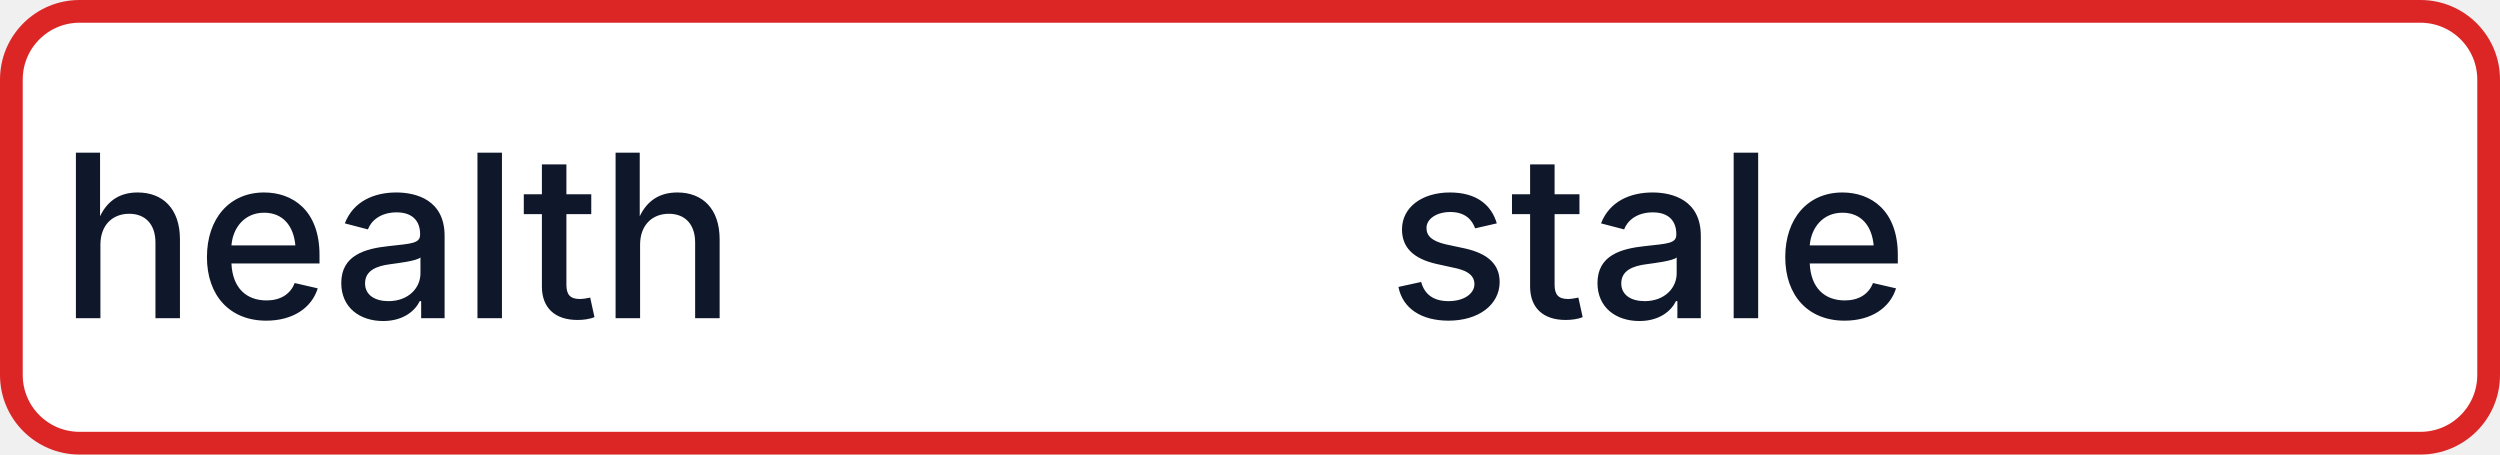
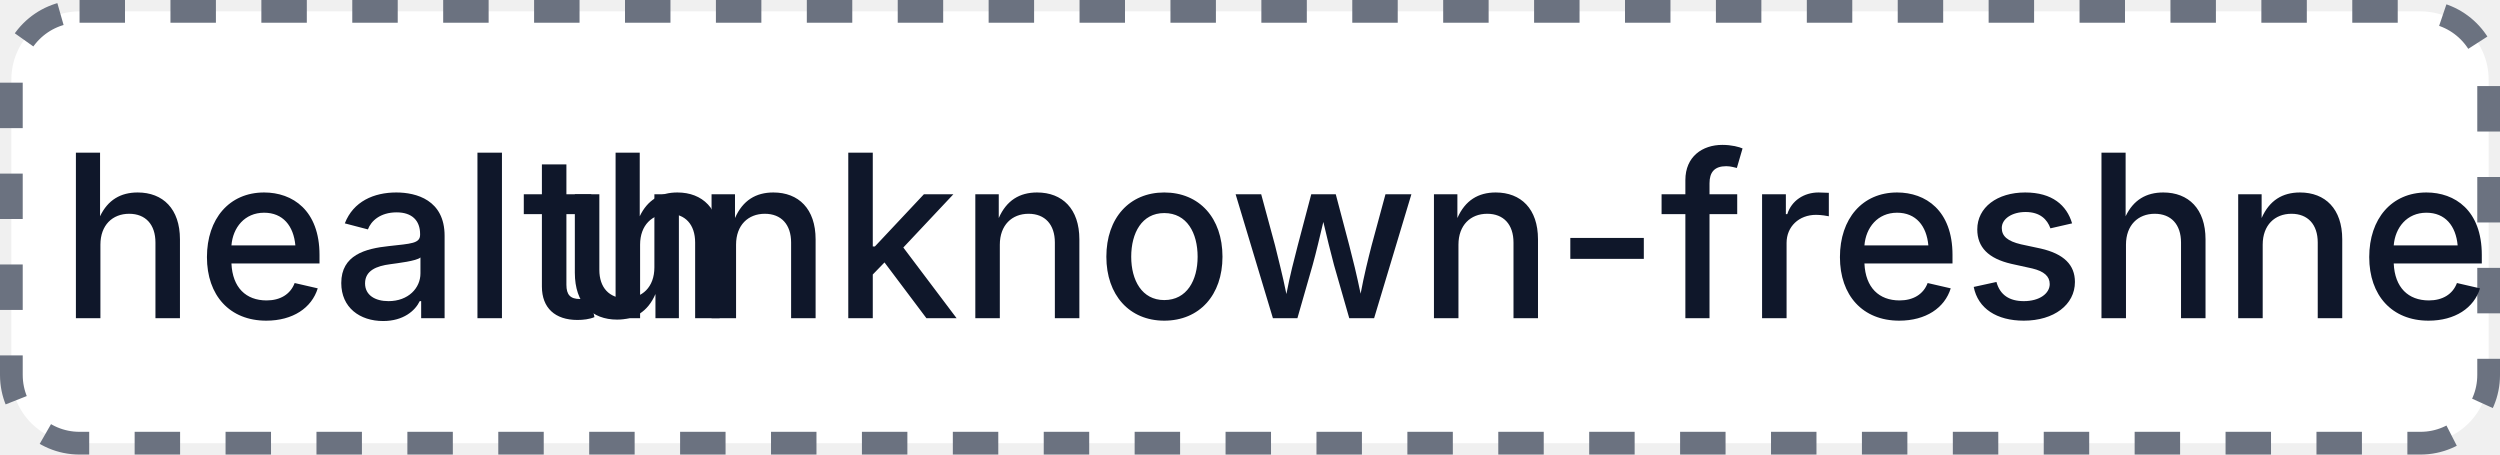
- <svg xmlns="http://www.w3.org/2000/svg" width="110" height="20" role="img" aria-label="health: stale">
-   <rect x="0.5" y="0.5" width="109" height="19" rx="3" fill="#FFFFFF" stroke="#DC2626" stroke-width="1" />
+ <svg xmlns="http://www.w3.org/2000/svg" width="110" height="20" role="img" aria-label="health: unknown-freshness">
+   <rect x="0.5" y="0.5" width="109" height="19" rx="3" fill="#FFFFFF" stroke="#6B7280" stroke-width="1" stroke-dasharray="2,2" />
  <g fill="#0F172A" text-anchor="middle" font-family="-apple-system,BlinkMacSystemFont,Segoe UI,sans-serif" font-size="10" font-weight="500">
    <text x="17.5" y="14">health</text>
-     <text x="72.5" y="14" textLength="68" lengthAdjust="spacingAndGlyphs">stale</text>
+     <text x="72.5" y="14" textLength="68" lengthAdjust="spacingAndGlyphs">unknown-freshness</text>
  </g>
</svg>
